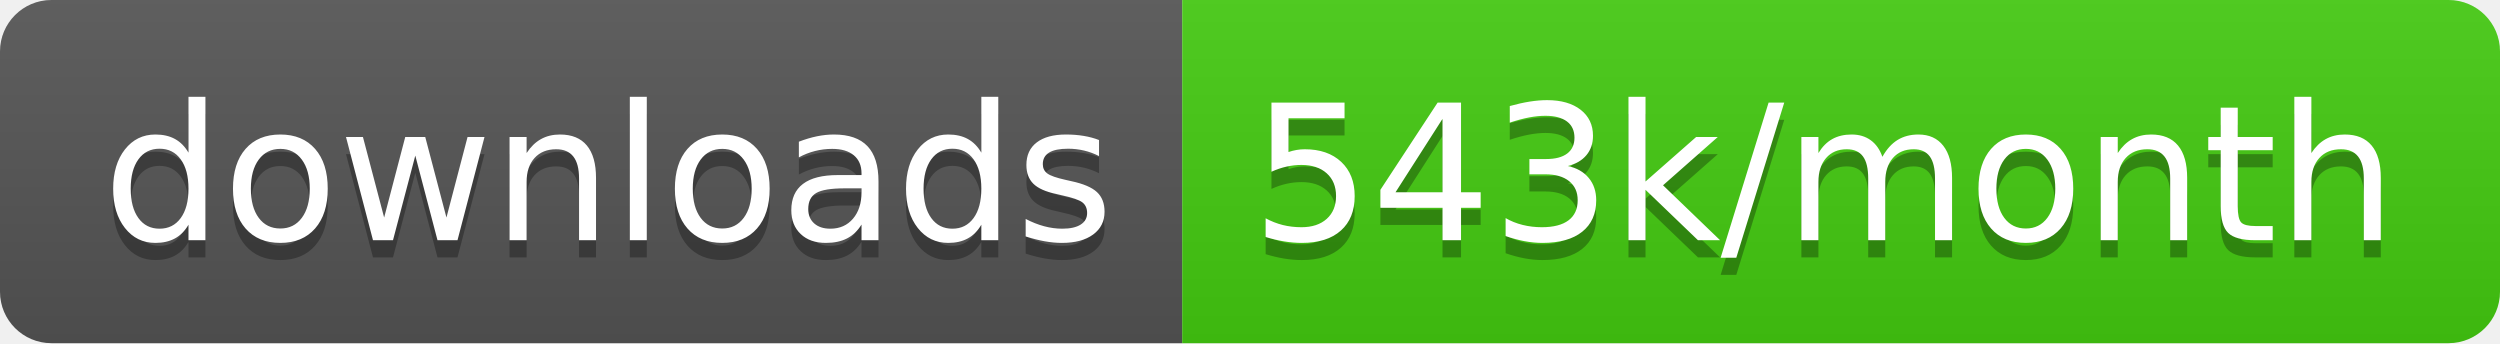
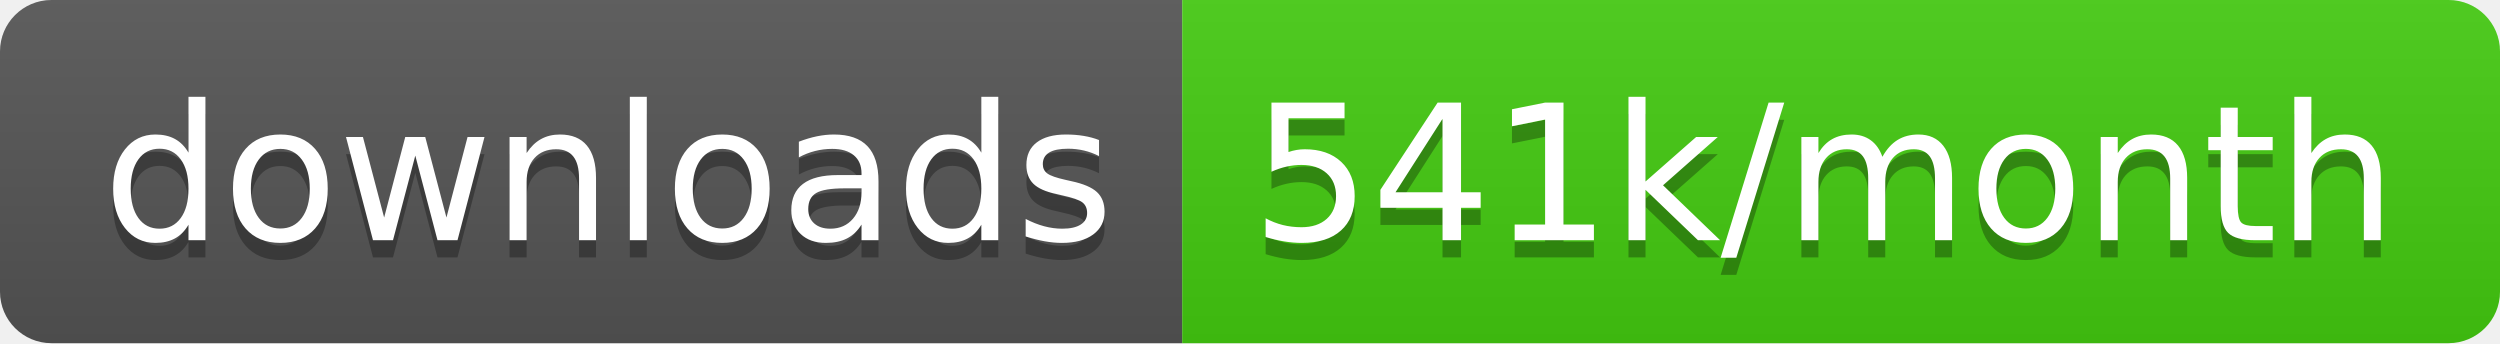
<svg xmlns="http://www.w3.org/2000/svg" width="145.7" height="20">
  <linearGradient id="smooth" x2="0" y2="100%">
    <stop offset="0" stop-color="#bbb" stop-opacity=".1" />
    <stop offset="1" stop-opacity=".1" />
  </linearGradient>
  <clipPath id="round">
    <rect width="145.7" height="20" rx="3" fill="#fff" />
  </clipPath>
  <g clip-path="url(#round)">
    <rect width="68.9" height="20" fill="#555" />
    <rect x="68.9" width="76.8" height="20" fill="#4c1" />
    <rect width="145.7" height="20" fill="url(#smooth)" />
  </g>
  <g fill="#fff" text-anchor="middle" font-family="DejaVu Sans,Verdana,Geneva,sans-serif" font-size="110">
    <text x="354.5" y="150" fill="#010101" fill-opacity=".3" transform="scale(0.1)" textLength="589.0" lengthAdjust="spacing">downloads</text>
    <text x="354.5" y="140" transform="scale(0.1)" textLength="589.0" lengthAdjust="spacing">downloads</text>
-     <text x="1063.0" y="150" fill="#010101" fill-opacity=".3" transform="scale(0.1)" textLength="668.0" lengthAdjust="spacing">543k/month</text>
-     <text x="1063.0" y="140" transform="scale(0.1)" textLength="668.0" lengthAdjust="spacing">543k/month</text>
+     <text x="1063.0" y="150" fill="#010101" fill-opacity=".3" transform="scale(0.1)" textLength="668.0" lengthAdjust="spacing">541k/month</text>
+     <text x="1063.0" y="140" transform="scale(0.1)" textLength="668.0" lengthAdjust="spacing">541k/month</text>
  </g>
</svg>
